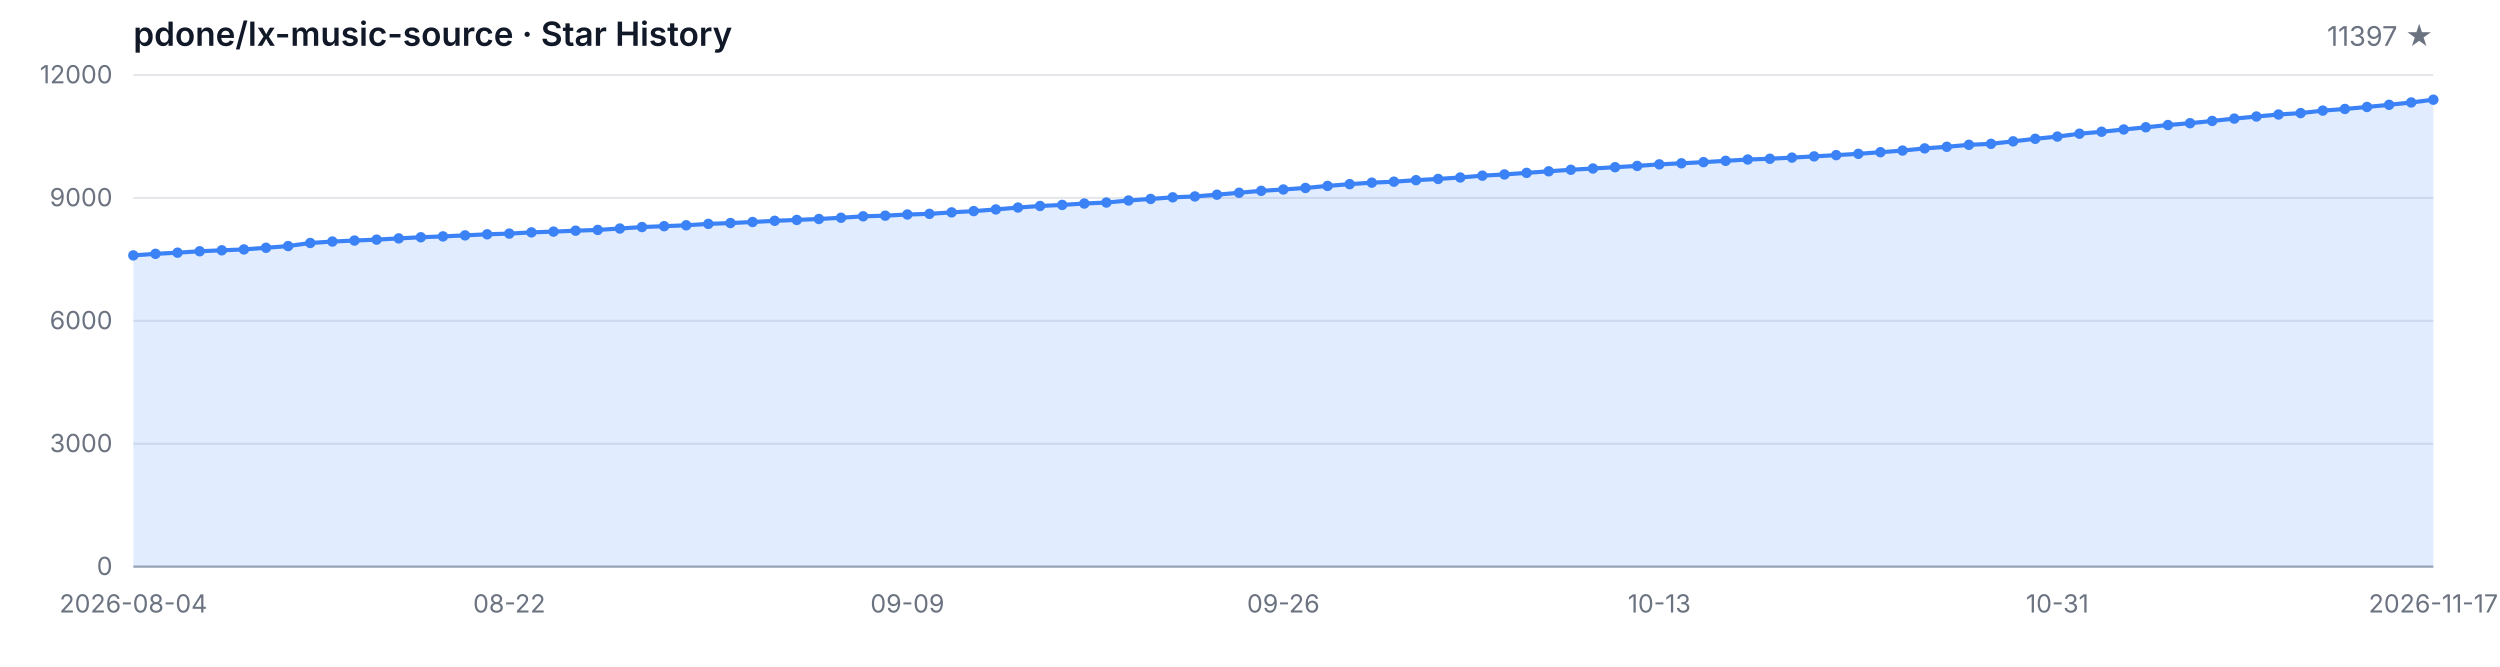
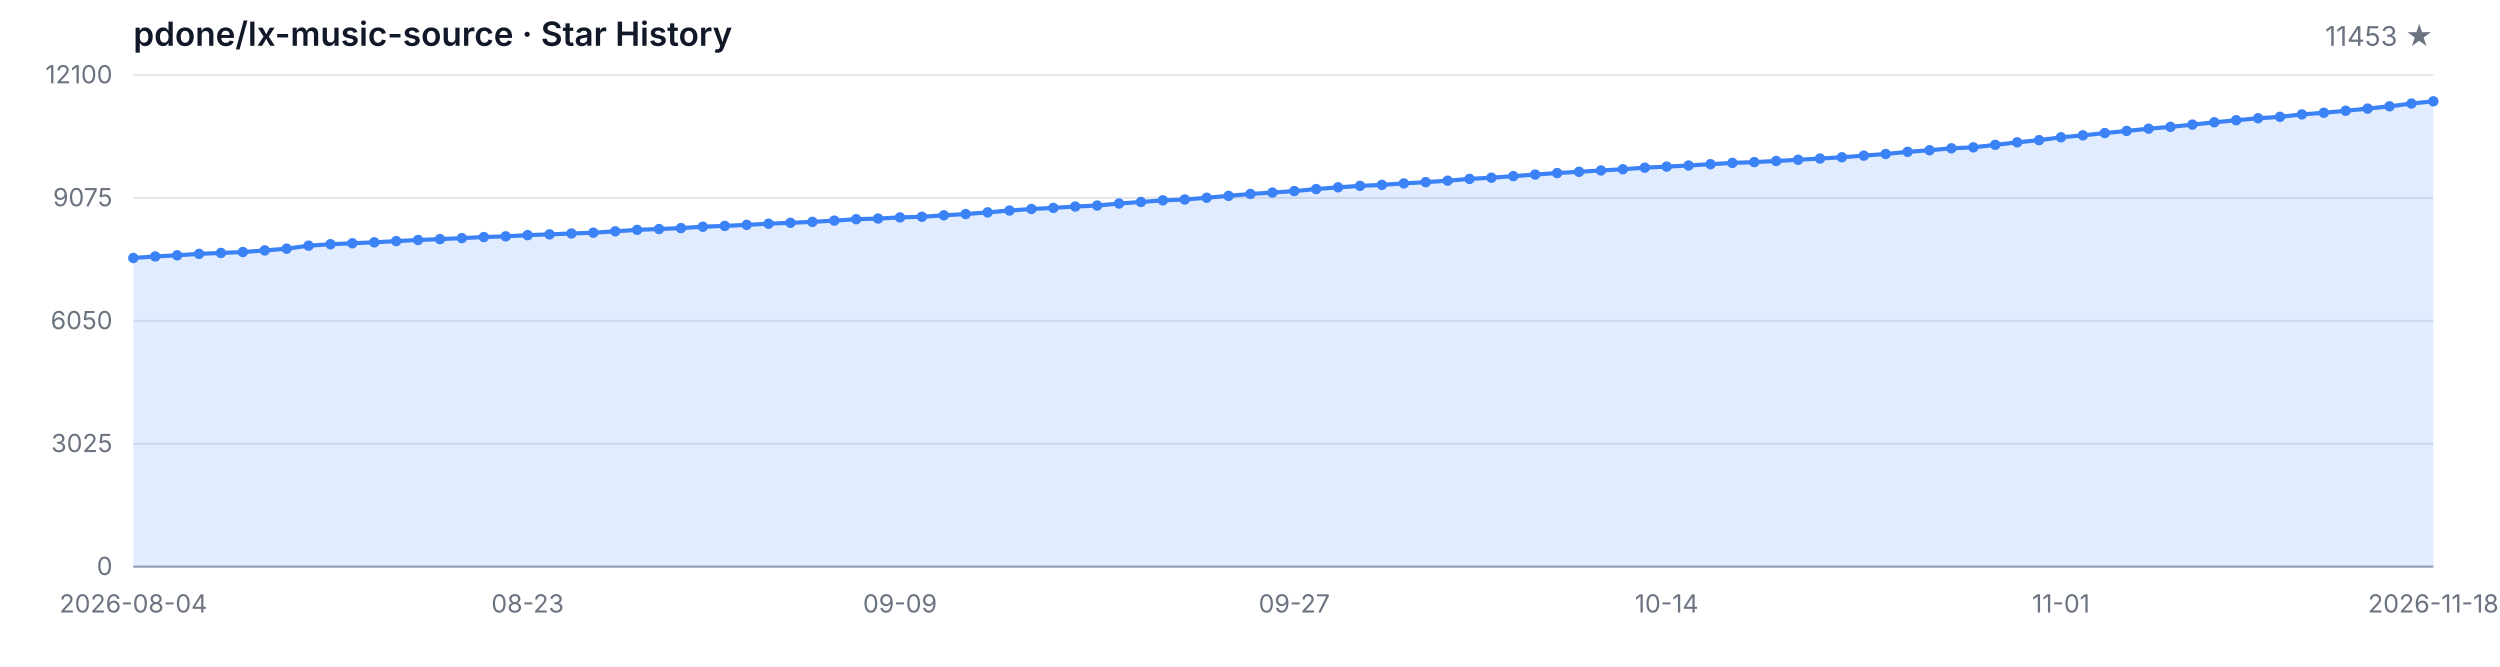
<svg xmlns="http://www.w3.org/2000/svg" width="1200" height="320" viewBox="0 0 1200 320" role="img" aria-label="Star History">
  <style>
  .bg { fill: #ffffff; }
  .grid { stroke: #e5e7eb; stroke-width: 1; }
  .axis { stroke: #9ca3af; stroke-width: 1; }
  .area { fill: rgba(59, 130, 246, 0.15); }
  .line { fill: none; stroke: #3b82f6; stroke-width: 2; stroke-linejoin: round; stroke-linecap: round; }
  .dot { fill: #3b82f6; }
  .tlabel { fill: #6b7280; font-family: -apple-system, BlinkMacSystemFont, 'Segoe UI', sans-serif; font-size: 12px; }
  .title { fill: #111827; font-family: -apple-system, BlinkMacSystemFont, 'Segoe UI', sans-serif; font-size: 16px; font-weight: 600; }
  .subtitle { fill: #6b7280; font-family: -apple-system, BlinkMacSystemFont, 'Segoe UI', sans-serif; font-size: 13px; }
  @media (prefers-color-scheme: dark) {
    .bg { fill: #0d1117; }
    .grid { stroke: #21262d; }
    .axis { stroke: #484f58; }
    .area { fill: rgba(58, 132, 255, 0.18); }
    .line { stroke: #58a6ff; }
    .dot { fill: #58a6ff; }
    .tlabel { fill: #8b949e; }
    .title { fill: #c9d1d9; }
    .subtitle { fill: #8b949e; }
  }
</style>
  <rect class="bg" width="1200" height="320" />
  <text class="title" x="64" y="22">pdone/lx-music-source · Star History</text>
-   <text class="subtitle" x="1168" y="22" text-anchor="end">11397 ★</text>
+   <text class="subtitle" x="1168" y="22" text-anchor="end">11453 ★</text>
  <line class="grid" x1="64" y1="272.00" x2="1168" y2="272.00" />
  <line class="grid" x1="64" y1="213.00" x2="1168" y2="213.00" />
  <line class="grid" x1="64" y1="154.00" x2="1168" y2="154.00" />
  <line class="grid" x1="64" y1="95.00" x2="1168" y2="95.00" />
  <line class="grid" x1="64" y1="36.00" x2="1168" y2="36.00" />
  <text class="tlabel" x="54" y="276.00" text-anchor="end">0</text>
-   <text class="tlabel" x="54" y="217.00" text-anchor="end">3000</text>
-   <text class="tlabel" x="54" y="158.00" text-anchor="end">6000</text>
-   <text class="tlabel" x="54" y="99.00" text-anchor="end">9000</text>
-   <text class="tlabel" x="54" y="40.00" text-anchor="end">12000</text>
+   <text class="tlabel" x="54" y="217.00" text-anchor="end">3025</text>
+   <text class="tlabel" x="54" y="158.00" text-anchor="end">6050</text>
+   <text class="tlabel" x="54" y="99.00" text-anchor="end">9075</text>
+   <text class="tlabel" x="54" y="40.00" text-anchor="end">12100</text>
  <line class="axis" x1="64" y1="272" x2="1168" y2="272" />
-   <path class="area" d="M 64.00 272.00 L 64.00 122.59 L 74.62 121.84 L 85.23 121.29 L 95.85 120.61 L 106.46 120.15 L 117.08 119.72 L 127.69 118.93 L 138.31 118.11 L 148.92 116.63 L 159.54 115.94 L 170.15 115.47 L 180.77 115.02 L 191.38 114.43 L 202.00 113.88 L 212.62 113.47 L 223.23 112.98 L 233.85 112.46 L 244.46 112.13 L 255.08 111.54 L 265.69 111.17 L 276.31 110.73 L 286.92 110.36 L 297.54 109.69 L 308.15 108.98 L 318.77 108.57 L 329.38 108.14 L 340.00 107.47 L 350.62 107.06 L 361.23 106.56 L 371.85 105.99 L 382.46 105.56 L 393.08 105.11 L 403.69 104.52 L 414.31 103.83 L 424.92 103.52 L 435.54 102.96 L 446.15 102.65 L 456.77 101.94 L 467.38 101.33 L 478.00 100.53 L 488.62 99.62 L 499.23 98.87 L 509.85 98.36 L 520.46 97.69 L 531.08 97.22 L 541.69 96.24 L 552.31 95.49 L 562.92 94.71 L 573.54 94.29 L 584.15 93.45 L 594.77 92.52 L 605.38 91.60 L 616.00 90.95 L 626.62 90.22 L 637.23 89.24 L 647.85 88.39 L 658.46 87.68 L 669.08 87.21 L 679.69 86.48 L 690.31 85.89 L 700.92 85.19 L 711.54 84.32 L 722.15 83.73 L 732.77 82.98 L 743.38 82.22 L 754.00 81.49 L 764.62 80.88 L 775.23 80.25 L 785.85 79.64 L 796.46 78.89 L 807.08 78.38 L 817.69 77.83 L 828.31 77.20 L 838.92 76.57 L 849.54 76.20 L 860.15 75.65 L 870.77 75.06 L 881.38 74.47 L 892.00 73.84 L 902.62 73.05 L 913.23 72.27 L 923.85 71.22 L 934.46 70.46 L 945.08 69.51 L 955.69 69.04 L 966.31 67.84 L 976.92 66.62 L 987.54 65.56 L 998.15 64.18 L 1008.77 63.24 L 1019.38 62.14 L 1030.00 61.09 L 1040.62 60.01 L 1051.23 59.13 L 1061.85 58.05 L 1072.46 56.93 L 1083.08 55.92 L 1093.69 54.96 L 1104.31 54.29 L 1114.92 53.09 L 1125.54 52.30 L 1136.15 51.34 L 1146.77 50.30 L 1157.38 49.18 L 1168.00 47.86 L 1168.00 272.00 Z" />
-   <path class="line" d="M 64.00 122.59 L 74.62 121.84 L 85.23 121.29 L 95.85 120.61 L 106.46 120.15 L 117.08 119.72 L 127.69 118.93 L 138.31 118.11 L 148.92 116.63 L 159.54 115.94 L 170.15 115.47 L 180.77 115.02 L 191.38 114.43 L 202.00 113.88 L 212.62 113.47 L 223.23 112.98 L 233.85 112.46 L 244.46 112.13 L 255.08 111.54 L 265.69 111.17 L 276.31 110.73 L 286.92 110.36 L 297.54 109.69 L 308.15 108.98 L 318.77 108.57 L 329.38 108.14 L 340.00 107.47 L 350.62 107.06 L 361.23 106.56 L 371.85 105.99 L 382.46 105.56 L 393.08 105.11 L 403.69 104.52 L 414.31 103.83 L 424.92 103.52 L 435.54 102.96 L 446.15 102.65 L 456.77 101.94 L 467.38 101.33 L 478.00 100.53 L 488.62 99.62 L 499.23 98.87 L 509.85 98.36 L 520.46 97.69 L 531.08 97.22 L 541.69 96.24 L 552.31 95.49 L 562.92 94.71 L 573.54 94.29 L 584.15 93.45 L 594.77 92.52 L 605.38 91.60 L 616.00 90.95 L 626.62 90.22 L 637.23 89.24 L 647.85 88.39 L 658.46 87.68 L 669.08 87.21 L 679.69 86.48 L 690.31 85.89 L 700.92 85.19 L 711.54 84.32 L 722.15 83.73 L 732.77 82.98 L 743.38 82.22 L 754.00 81.49 L 764.62 80.88 L 775.23 80.25 L 785.85 79.64 L 796.46 78.89 L 807.08 78.38 L 817.69 77.83 L 828.31 77.20 L 838.92 76.57 L 849.54 76.20 L 860.15 75.65 L 870.77 75.06 L 881.38 74.47 L 892.00 73.84 L 902.62 73.05 L 913.23 72.27 L 923.85 71.22 L 934.46 70.46 L 945.08 69.51 L 955.69 69.04 L 966.31 67.84 L 976.92 66.62 L 987.54 65.56 L 998.15 64.18 L 1008.77 63.24 L 1019.38 62.14 L 1030.00 61.09 L 1040.62 60.01 L 1051.23 59.13 L 1061.85 58.05 L 1072.46 56.93 L 1083.08 55.92 L 1093.69 54.96 L 1104.31 54.29 L 1114.92 53.09 L 1125.54 52.30 L 1136.15 51.34 L 1146.77 50.30 L 1157.38 49.18 L 1168.00 47.86" />
-   <circle class="dot" cx="64.00" cy="122.59" r="2.5" />
-   <circle class="dot" cx="74.62" cy="121.84" r="2.5" />
-   <circle class="dot" cx="85.23" cy="121.29" r="2.5" />
-   <circle class="dot" cx="95.85" cy="120.61" r="2.5" />
-   <circle class="dot" cx="106.46" cy="120.15" r="2.5" />
-   <circle class="dot" cx="117.08" cy="119.72" r="2.5" />
-   <circle class="dot" cx="127.69" cy="118.93" r="2.5" />
-   <circle class="dot" cx="138.31" cy="118.11" r="2.5" />
-   <circle class="dot" cx="148.92" cy="116.63" r="2.5" />
-   <circle class="dot" cx="159.54" cy="115.94" r="2.5" />
-   <circle class="dot" cx="170.15" cy="115.47" r="2.5" />
-   <circle class="dot" cx="180.77" cy="115.02" r="2.5" />
-   <circle class="dot" cx="191.38" cy="114.43" r="2.5" />
-   <circle class="dot" cx="202.00" cy="113.88" r="2.5" />
-   <circle class="dot" cx="212.62" cy="113.47" r="2.5" />
-   <circle class="dot" cx="223.23" cy="112.98" r="2.5" />
-   <circle class="dot" cx="233.85" cy="112.46" r="2.5" />
-   <circle class="dot" cx="244.46" cy="112.13" r="2.5" />
-   <circle class="dot" cx="255.08" cy="111.54" r="2.5" />
-   <circle class="dot" cx="265.69" cy="111.17" r="2.5" />
-   <circle class="dot" cx="276.31" cy="110.73" r="2.5" />
-   <circle class="dot" cx="286.92" cy="110.36" r="2.5" />
-   <circle class="dot" cx="297.54" cy="109.69" r="2.5" />
-   <circle class="dot" cx="308.15" cy="108.98" r="2.5" />
-   <circle class="dot" cx="318.77" cy="108.57" r="2.5" />
-   <circle class="dot" cx="329.38" cy="108.14" r="2.5" />
-   <circle class="dot" cx="340.00" cy="107.47" r="2.5" />
-   <circle class="dot" cx="350.62" cy="107.06" r="2.5" />
-   <circle class="dot" cx="361.23" cy="106.56" r="2.5" />
-   <circle class="dot" cx="371.85" cy="105.99" r="2.5" />
-   <circle class="dot" cx="382.46" cy="105.56" r="2.5" />
-   <circle class="dot" cx="393.08" cy="105.11" r="2.5" />
-   <circle class="dot" cx="403.69" cy="104.52" r="2.5" />
-   <circle class="dot" cx="414.31" cy="103.83" r="2.5" />
-   <circle class="dot" cx="424.92" cy="103.52" r="2.5" />
-   <circle class="dot" cx="435.54" cy="102.96" r="2.5" />
-   <circle class="dot" cx="446.15" cy="102.65" r="2.5" />
-   <circle class="dot" cx="456.77" cy="101.94" r="2.5" />
-   <circle class="dot" cx="467.38" cy="101.33" r="2.5" />
-   <circle class="dot" cx="478.00" cy="100.53" r="2.5" />
-   <circle class="dot" cx="488.62" cy="99.62" r="2.5" />
-   <circle class="dot" cx="499.23" cy="98.87" r="2.5" />
-   <circle class="dot" cx="509.85" cy="98.36" r="2.5" />
-   <circle class="dot" cx="520.46" cy="97.69" r="2.5" />
-   <circle class="dot" cx="531.08" cy="97.22" r="2.5" />
-   <circle class="dot" cx="541.69" cy="96.24" r="2.5" />
-   <circle class="dot" cx="552.31" cy="95.49" r="2.5" />
-   <circle class="dot" cx="562.92" cy="94.71" r="2.5" />
-   <circle class="dot" cx="573.54" cy="94.29" r="2.5" />
-   <circle class="dot" cx="584.15" cy="93.45" r="2.5" />
-   <circle class="dot" cx="594.77" cy="92.52" r="2.5" />
-   <circle class="dot" cx="605.38" cy="91.60" r="2.5" />
-   <circle class="dot" cx="616.00" cy="90.95" r="2.5" />
-   <circle class="dot" cx="626.62" cy="90.22" r="2.5" />
-   <circle class="dot" cx="637.23" cy="89.24" r="2.5" />
-   <circle class="dot" cx="647.85" cy="88.39" r="2.5" />
-   <circle class="dot" cx="658.46" cy="87.68" r="2.5" />
-   <circle class="dot" cx="669.08" cy="87.21" r="2.5" />
-   <circle class="dot" cx="679.69" cy="86.48" r="2.5" />
-   <circle class="dot" cx="690.31" cy="85.89" r="2.5" />
-   <circle class="dot" cx="700.92" cy="85.19" r="2.5" />
-   <circle class="dot" cx="711.54" cy="84.32" r="2.5" />
-   <circle class="dot" cx="722.15" cy="83.73" r="2.5" />
-   <circle class="dot" cx="732.77" cy="82.98" r="2.5" />
-   <circle class="dot" cx="743.38" cy="82.22" r="2.5" />
-   <circle class="dot" cx="754.00" cy="81.49" r="2.5" />
-   <circle class="dot" cx="764.62" cy="80.88" r="2.5" />
-   <circle class="dot" cx="775.23" cy="80.25" r="2.5" />
-   <circle class="dot" cx="785.85" cy="79.64" r="2.5" />
-   <circle class="dot" cx="796.46" cy="78.89" r="2.5" />
-   <circle class="dot" cx="807.08" cy="78.38" r="2.5" />
-   <circle class="dot" cx="817.69" cy="77.83" r="2.5" />
-   <circle class="dot" cx="828.31" cy="77.20" r="2.5" />
-   <circle class="dot" cx="838.92" cy="76.57" r="2.5" />
-   <circle class="dot" cx="849.54" cy="76.20" r="2.5" />
-   <circle class="dot" cx="860.15" cy="75.65" r="2.5" />
-   <circle class="dot" cx="870.77" cy="75.06" r="2.5" />
-   <circle class="dot" cx="881.38" cy="74.47" r="2.5" />
-   <circle class="dot" cx="892.00" cy="73.84" r="2.5" />
-   <circle class="dot" cx="902.62" cy="73.05" r="2.5" />
-   <circle class="dot" cx="913.23" cy="72.27" r="2.5" />
-   <circle class="dot" cx="923.85" cy="71.22" r="2.5" />
-   <circle class="dot" cx="934.46" cy="70.46" r="2.5" />
-   <circle class="dot" cx="945.08" cy="69.51" r="2.5" />
-   <circle class="dot" cx="955.69" cy="69.04" r="2.5" />
-   <circle class="dot" cx="966.31" cy="67.84" r="2.5" />
-   <circle class="dot" cx="976.92" cy="66.62" r="2.5" />
-   <circle class="dot" cx="987.54" cy="65.56" r="2.5" />
-   <circle class="dot" cx="998.15" cy="64.18" r="2.5" />
-   <circle class="dot" cx="1008.77" cy="63.24" r="2.5" />
-   <circle class="dot" cx="1019.38" cy="62.14" r="2.5" />
-   <circle class="dot" cx="1030.00" cy="61.09" r="2.5" />
-   <circle class="dot" cx="1040.62" cy="60.01" r="2.5" />
-   <circle class="dot" cx="1051.23" cy="59.13" r="2.5" />
-   <circle class="dot" cx="1061.85" cy="58.05" r="2.5" />
-   <circle class="dot" cx="1072.46" cy="56.93" r="2.5" />
-   <circle class="dot" cx="1083.08" cy="55.92" r="2.5" />
-   <circle class="dot" cx="1093.69" cy="54.96" r="2.5" />
-   <circle class="dot" cx="1104.31" cy="54.29" r="2.5" />
-   <circle class="dot" cx="1114.92" cy="53.09" r="2.5" />
-   <circle class="dot" cx="1125.54" cy="52.30" r="2.5" />
-   <circle class="dot" cx="1136.15" cy="51.34" r="2.5" />
-   <circle class="dot" cx="1146.77" cy="50.30" r="2.5" />
-   <circle class="dot" cx="1157.38" cy="49.18" r="2.5" />
-   <circle class="dot" cx="1168.00" cy="47.86" r="2.5" />
+   <path class="area" d="M 64.00 272.00 L 64.00 123.83 L 74.51 123.09 L 85.03 122.54 L 95.54 121.86 L 106.06 121.41 L 116.57 120.98 L 127.09 120.20 L 137.60 119.38 L 148.11 117.92 L 158.63 117.23 L 169.14 116.77 L 179.66 116.32 L 190.17 115.73 L 200.69 115.19 L 211.20 114.78 L 221.71 114.29 L 232.23 113.78 L 242.74 113.45 L 253.26 112.87 L 263.77 112.50 L 274.29 112.07 L 284.80 111.70 L 295.31 111.03 L 305.83 110.33 L 316.34 109.92 L 326.86 109.49 L 337.37 108.83 L 347.89 108.42 L 358.40 107.93 L 368.91 107.37 L 379.43 106.94 L 389.94 106.49 L 400.46 105.90 L 410.97 105.22 L 421.49 104.91 L 432.00 104.36 L 442.51 104.05 L 453.03 103.35 L 463.54 102.74 L 474.06 101.94 L 484.57 101.05 L 495.09 100.31 L 505.60 99.80 L 516.11 99.13 L 526.63 98.67 L 537.14 97.69 L 547.66 96.95 L 558.17 96.17 L 568.69 95.76 L 579.20 94.92 L 589.71 94.01 L 600.23 93.09 L 610.74 92.44 L 621.26 91.72 L 631.77 90.75 L 642.29 89.91 L 652.80 89.21 L 663.31 88.74 L 673.83 88.02 L 684.34 87.43 L 694.86 86.73 L 705.37 85.87 L 715.89 85.29 L 726.40 84.55 L 736.91 83.79 L 747.43 83.06 L 757.94 82.46 L 768.46 81.83 L 778.97 81.23 L 789.49 80.49 L 800.00 79.98 L 810.51 79.44 L 821.03 78.81 L 831.54 78.19 L 842.06 77.82 L 852.57 77.27 L 863.09 76.69 L 873.60 76.10 L 884.11 75.48 L 894.63 74.70 L 905.14 73.92 L 915.66 72.88 L 926.17 72.12 L 936.69 71.19 L 947.20 70.72 L 957.71 69.53 L 968.23 68.32 L 978.74 67.27 L 989.26 65.90 L 999.77 64.96 L 1010.29 63.87 L 1020.80 62.84 L 1031.31 61.76 L 1041.83 60.89 L 1052.34 59.81 L 1062.86 58.70 L 1073.37 57.71 L 1083.89 56.75 L 1094.40 56.09 L 1104.91 54.90 L 1115.43 54.12 L 1125.94 53.16 L 1136.46 52.13 L 1146.97 51.02 L 1157.49 49.71 L 1168.00 48.62 L 1168.00 272.00 Z" />
+   <path class="line" d="M 64.00 123.83 L 74.51 123.09 L 85.03 122.54 L 95.54 121.86 L 106.06 121.41 L 116.57 120.98 L 127.09 120.20 L 137.60 119.38 L 148.11 117.92 L 158.63 117.23 L 169.14 116.77 L 179.66 116.32 L 190.17 115.73 L 200.69 115.19 L 211.20 114.78 L 221.71 114.29 L 232.23 113.78 L 242.74 113.45 L 253.26 112.87 L 263.77 112.50 L 274.29 112.07 L 284.80 111.70 L 295.31 111.03 L 305.83 110.33 L 316.34 109.92 L 326.86 109.49 L 337.37 108.83 L 347.89 108.42 L 358.40 107.93 L 368.91 107.37 L 379.43 106.94 L 389.94 106.49 L 400.46 105.90 L 410.97 105.22 L 421.49 104.91 L 432.00 104.36 L 442.51 104.05 L 453.03 103.35 L 463.54 102.74 L 474.06 101.94 L 484.57 101.05 L 495.09 100.31 L 505.60 99.80 L 516.11 99.13 L 526.63 98.67 L 537.14 97.69 L 547.66 96.95 L 558.17 96.17 L 568.69 95.76 L 579.20 94.92 L 589.71 94.01 L 600.23 93.09 L 610.74 92.44 L 621.26 91.72 L 631.77 90.75 L 642.29 89.91 L 652.80 89.21 L 663.31 88.74 L 673.83 88.02 L 684.34 87.43 L 694.86 86.73 L 705.37 85.87 L 715.89 85.29 L 726.40 84.55 L 736.91 83.79 L 747.43 83.06 L 757.94 82.46 L 768.46 81.83 L 778.97 81.23 L 789.49 80.49 L 800.00 79.98 L 810.51 79.44 L 821.03 78.81 L 831.54 78.19 L 842.06 77.82 L 852.57 77.27 L 863.09 76.69 L 873.60 76.10 L 884.11 75.48 L 894.63 74.70 L 905.14 73.92 L 915.66 72.88 L 926.17 72.12 L 936.69 71.19 L 947.20 70.72 L 957.71 69.53 L 968.23 68.32 L 978.74 67.27 L 989.26 65.90 L 999.77 64.96 L 1010.29 63.87 L 1020.80 62.84 L 1031.31 61.76 L 1041.83 60.89 L 1052.34 59.81 L 1062.86 58.70 L 1073.37 57.71 L 1083.89 56.75 L 1094.40 56.09 L 1104.91 54.90 L 1115.43 54.12 L 1125.94 53.16 L 1136.46 52.13 L 1146.97 51.02 L 1157.49 49.71 L 1168.00 48.62" />
+   <circle class="dot" cx="64.00" cy="123.83" r="2.5" />
+   <circle class="dot" cx="74.51" cy="123.09" r="2.5" />
+   <circle class="dot" cx="85.03" cy="122.54" r="2.5" />
+   <circle class="dot" cx="95.54" cy="121.86" r="2.5" />
+   <circle class="dot" cx="106.06" cy="121.41" r="2.5" />
+   <circle class="dot" cx="116.57" cy="120.98" r="2.5" />
+   <circle class="dot" cx="127.09" cy="120.20" r="2.5" />
+   <circle class="dot" cx="137.60" cy="119.38" r="2.5" />
+   <circle class="dot" cx="148.11" cy="117.92" r="2.5" />
+   <circle class="dot" cx="158.63" cy="117.23" r="2.5" />
+   <circle class="dot" cx="169.14" cy="116.77" r="2.5" />
+   <circle class="dot" cx="179.66" cy="116.32" r="2.5" />
+   <circle class="dot" cx="190.17" cy="115.73" r="2.5" />
+   <circle class="dot" cx="200.69" cy="115.19" r="2.5" />
+   <circle class="dot" cx="211.20" cy="114.78" r="2.5" />
+   <circle class="dot" cx="221.71" cy="114.29" r="2.5" />
+   <circle class="dot" cx="232.23" cy="113.78" r="2.5" />
+   <circle class="dot" cx="242.74" cy="113.45" r="2.5" />
+   <circle class="dot" cx="253.26" cy="112.87" r="2.5" />
+   <circle class="dot" cx="263.77" cy="112.50" r="2.5" />
+   <circle class="dot" cx="274.29" cy="112.07" r="2.5" />
+   <circle class="dot" cx="284.80" cy="111.70" r="2.5" />
+   <circle class="dot" cx="295.31" cy="111.03" r="2.5" />
+   <circle class="dot" cx="305.83" cy="110.33" r="2.5" />
+   <circle class="dot" cx="316.34" cy="109.92" r="2.5" />
+   <circle class="dot" cx="326.86" cy="109.49" r="2.5" />
+   <circle class="dot" cx="337.37" cy="108.83" r="2.5" />
+   <circle class="dot" cx="347.89" cy="108.42" r="2.5" />
+   <circle class="dot" cx="358.40" cy="107.93" r="2.5" />
+   <circle class="dot" cx="368.91" cy="107.37" r="2.5" />
+   <circle class="dot" cx="379.43" cy="106.94" r="2.5" />
+   <circle class="dot" cx="389.94" cy="106.49" r="2.5" />
+   <circle class="dot" cx="400.46" cy="105.90" r="2.5" />
+   <circle class="dot" cx="410.97" cy="105.22" r="2.5" />
+   <circle class="dot" cx="421.49" cy="104.91" r="2.5" />
+   <circle class="dot" cx="432.00" cy="104.36" r="2.5" />
+   <circle class="dot" cx="442.51" cy="104.05" r="2.5" />
+   <circle class="dot" cx="453.03" cy="103.35" r="2.5" />
+   <circle class="dot" cx="463.54" cy="102.74" r="2.5" />
+   <circle class="dot" cx="474.06" cy="101.94" r="2.5" />
+   <circle class="dot" cx="484.57" cy="101.05" r="2.5" />
+   <circle class="dot" cx="495.09" cy="100.31" r="2.5" />
+   <circle class="dot" cx="505.60" cy="99.80" r="2.5" />
+   <circle class="dot" cx="516.11" cy="99.13" r="2.5" />
+   <circle class="dot" cx="526.63" cy="98.67" r="2.5" />
+   <circle class="dot" cx="537.14" cy="97.69" r="2.5" />
+   <circle class="dot" cx="547.66" cy="96.95" r="2.5" />
+   <circle class="dot" cx="558.17" cy="96.17" r="2.5" />
+   <circle class="dot" cx="568.69" cy="95.76" r="2.5" />
+   <circle class="dot" cx="579.20" cy="94.92" r="2.5" />
+   <circle class="dot" cx="589.71" cy="94.01" r="2.5" />
+   <circle class="dot" cx="600.23" cy="93.09" r="2.5" />
+   <circle class="dot" cx="610.74" cy="92.44" r="2.5" />
+   <circle class="dot" cx="621.26" cy="91.72" r="2.5" />
+   <circle class="dot" cx="631.77" cy="90.75" r="2.5" />
+   <circle class="dot" cx="642.29" cy="89.91" r="2.5" />
+   <circle class="dot" cx="652.80" cy="89.21" r="2.5" />
+   <circle class="dot" cx="663.31" cy="88.74" r="2.5" />
+   <circle class="dot" cx="673.83" cy="88.02" r="2.5" />
+   <circle class="dot" cx="684.34" cy="87.43" r="2.5" />
+   <circle class="dot" cx="694.86" cy="86.73" r="2.5" />
+   <circle class="dot" cx="705.37" cy="85.87" r="2.5" />
+   <circle class="dot" cx="715.89" cy="85.29" r="2.5" />
+   <circle class="dot" cx="726.40" cy="84.55" r="2.5" />
+   <circle class="dot" cx="736.91" cy="83.79" r="2.5" />
+   <circle class="dot" cx="747.43" cy="83.06" r="2.5" />
+   <circle class="dot" cx="757.94" cy="82.46" r="2.5" />
+   <circle class="dot" cx="768.46" cy="81.83" r="2.5" />
+   <circle class="dot" cx="778.97" cy="81.23" r="2.5" />
+   <circle class="dot" cx="789.49" cy="80.49" r="2.5" />
+   <circle class="dot" cx="800.00" cy="79.98" r="2.5" />
+   <circle class="dot" cx="810.51" cy="79.44" r="2.5" />
+   <circle class="dot" cx="821.03" cy="78.81" r="2.5" />
+   <circle class="dot" cx="831.54" cy="78.19" r="2.5" />
+   <circle class="dot" cx="842.06" cy="77.82" r="2.5" />
+   <circle class="dot" cx="852.57" cy="77.27" r="2.5" />
+   <circle class="dot" cx="863.09" cy="76.69" r="2.5" />
+   <circle class="dot" cx="873.60" cy="76.10" r="2.5" />
+   <circle class="dot" cx="884.11" cy="75.48" r="2.5" />
+   <circle class="dot" cx="894.63" cy="74.70" r="2.5" />
+   <circle class="dot" cx="905.14" cy="73.92" r="2.5" />
+   <circle class="dot" cx="915.66" cy="72.88" r="2.5" />
+   <circle class="dot" cx="926.17" cy="72.12" r="2.5" />
+   <circle class="dot" cx="936.69" cy="71.19" r="2.5" />
+   <circle class="dot" cx="947.20" cy="70.72" r="2.5" />
+   <circle class="dot" cx="957.71" cy="69.53" r="2.5" />
+   <circle class="dot" cx="968.23" cy="68.32" r="2.5" />
+   <circle class="dot" cx="978.74" cy="67.27" r="2.5" />
+   <circle class="dot" cx="989.26" cy="65.90" r="2.5" />
+   <circle class="dot" cx="999.77" cy="64.96" r="2.5" />
+   <circle class="dot" cx="1010.29" cy="63.87" r="2.5" />
+   <circle class="dot" cx="1020.80" cy="62.84" r="2.5" />
+   <circle class="dot" cx="1031.31" cy="61.76" r="2.5" />
+   <circle class="dot" cx="1041.83" cy="60.89" r="2.5" />
+   <circle class="dot" cx="1052.34" cy="59.81" r="2.5" />
+   <circle class="dot" cx="1062.86" cy="58.70" r="2.5" />
+   <circle class="dot" cx="1073.37" cy="57.71" r="2.5" />
+   <circle class="dot" cx="1083.89" cy="56.75" r="2.5" />
+   <circle class="dot" cx="1094.40" cy="56.09" r="2.5" />
+   <circle class="dot" cx="1104.91" cy="54.90" r="2.5" />
+   <circle class="dot" cx="1115.43" cy="54.12" r="2.5" />
+   <circle class="dot" cx="1125.94" cy="53.16" r="2.5" />
+   <circle class="dot" cx="1136.46" cy="52.13" r="2.5" />
+   <circle class="dot" cx="1146.97" cy="51.02" r="2.5" />
+   <circle class="dot" cx="1157.49" cy="49.71" r="2.5" />
+   <circle class="dot" cx="1168.00" cy="48.62" r="2.5" />
  <text class="tlabel" x="64.00" y="294" text-anchor="middle">2026-08-04</text>
-   <text class="tlabel" x="244.46" y="294" text-anchor="middle">08-22</text>
-   <text class="tlabel" x="435.54" y="294" text-anchor="middle">09-09</text>
-   <text class="tlabel" x="616.00" y="294" text-anchor="middle">09-26</text>
-   <text class="tlabel" x="796.46" y="294" text-anchor="middle">10-13</text>
-   <text class="tlabel" x="987.54" y="294" text-anchor="middle">10-31</text>
-   <text class="tlabel" x="1168.00" y="294" text-anchor="middle">2026-11-17</text>
+   <text class="tlabel" x="253.26" y="294" text-anchor="middle">08-23</text>
+   <text class="tlabel" x="432.00" y="294" text-anchor="middle">09-09</text>
+   <text class="tlabel" x="621.26" y="294" text-anchor="middle">09-27</text>
+   <text class="tlabel" x="800.00" y="294" text-anchor="middle">10-14</text>
+   <text class="tlabel" x="989.26" y="294" text-anchor="middle">11-01</text>
+   <text class="tlabel" x="1168.00" y="294" text-anchor="middle">2026-11-18</text>
</svg>
